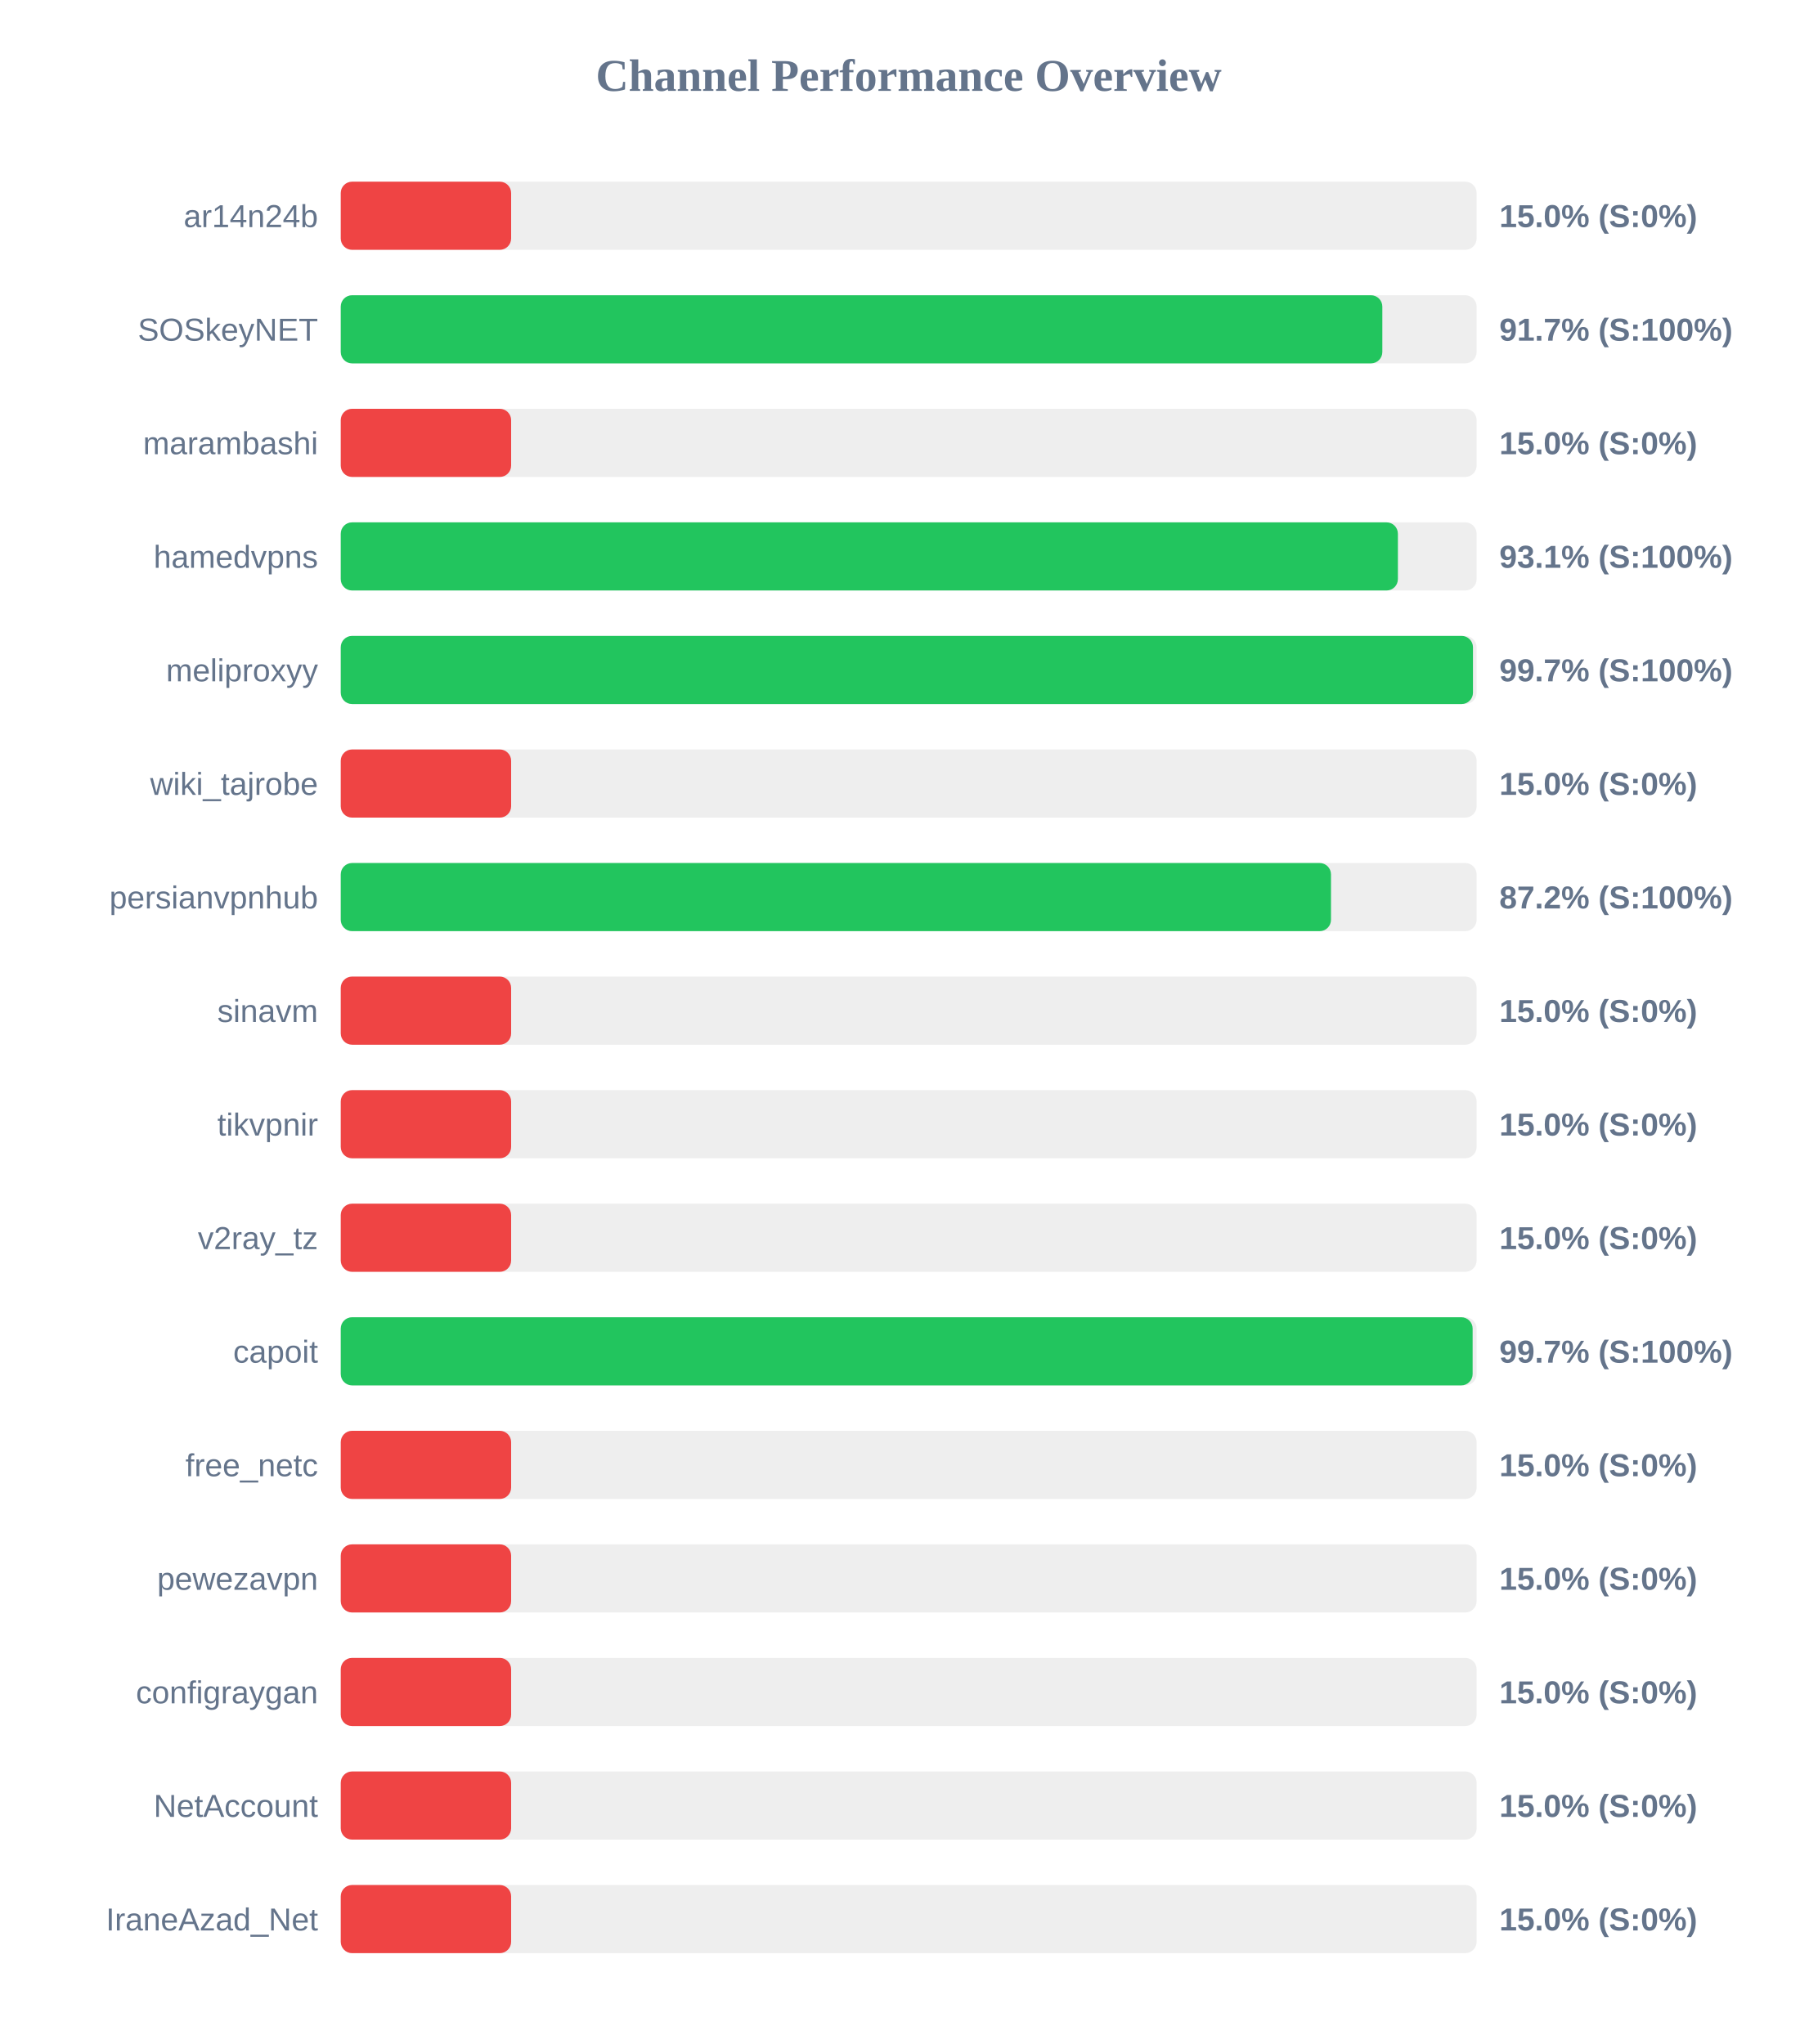
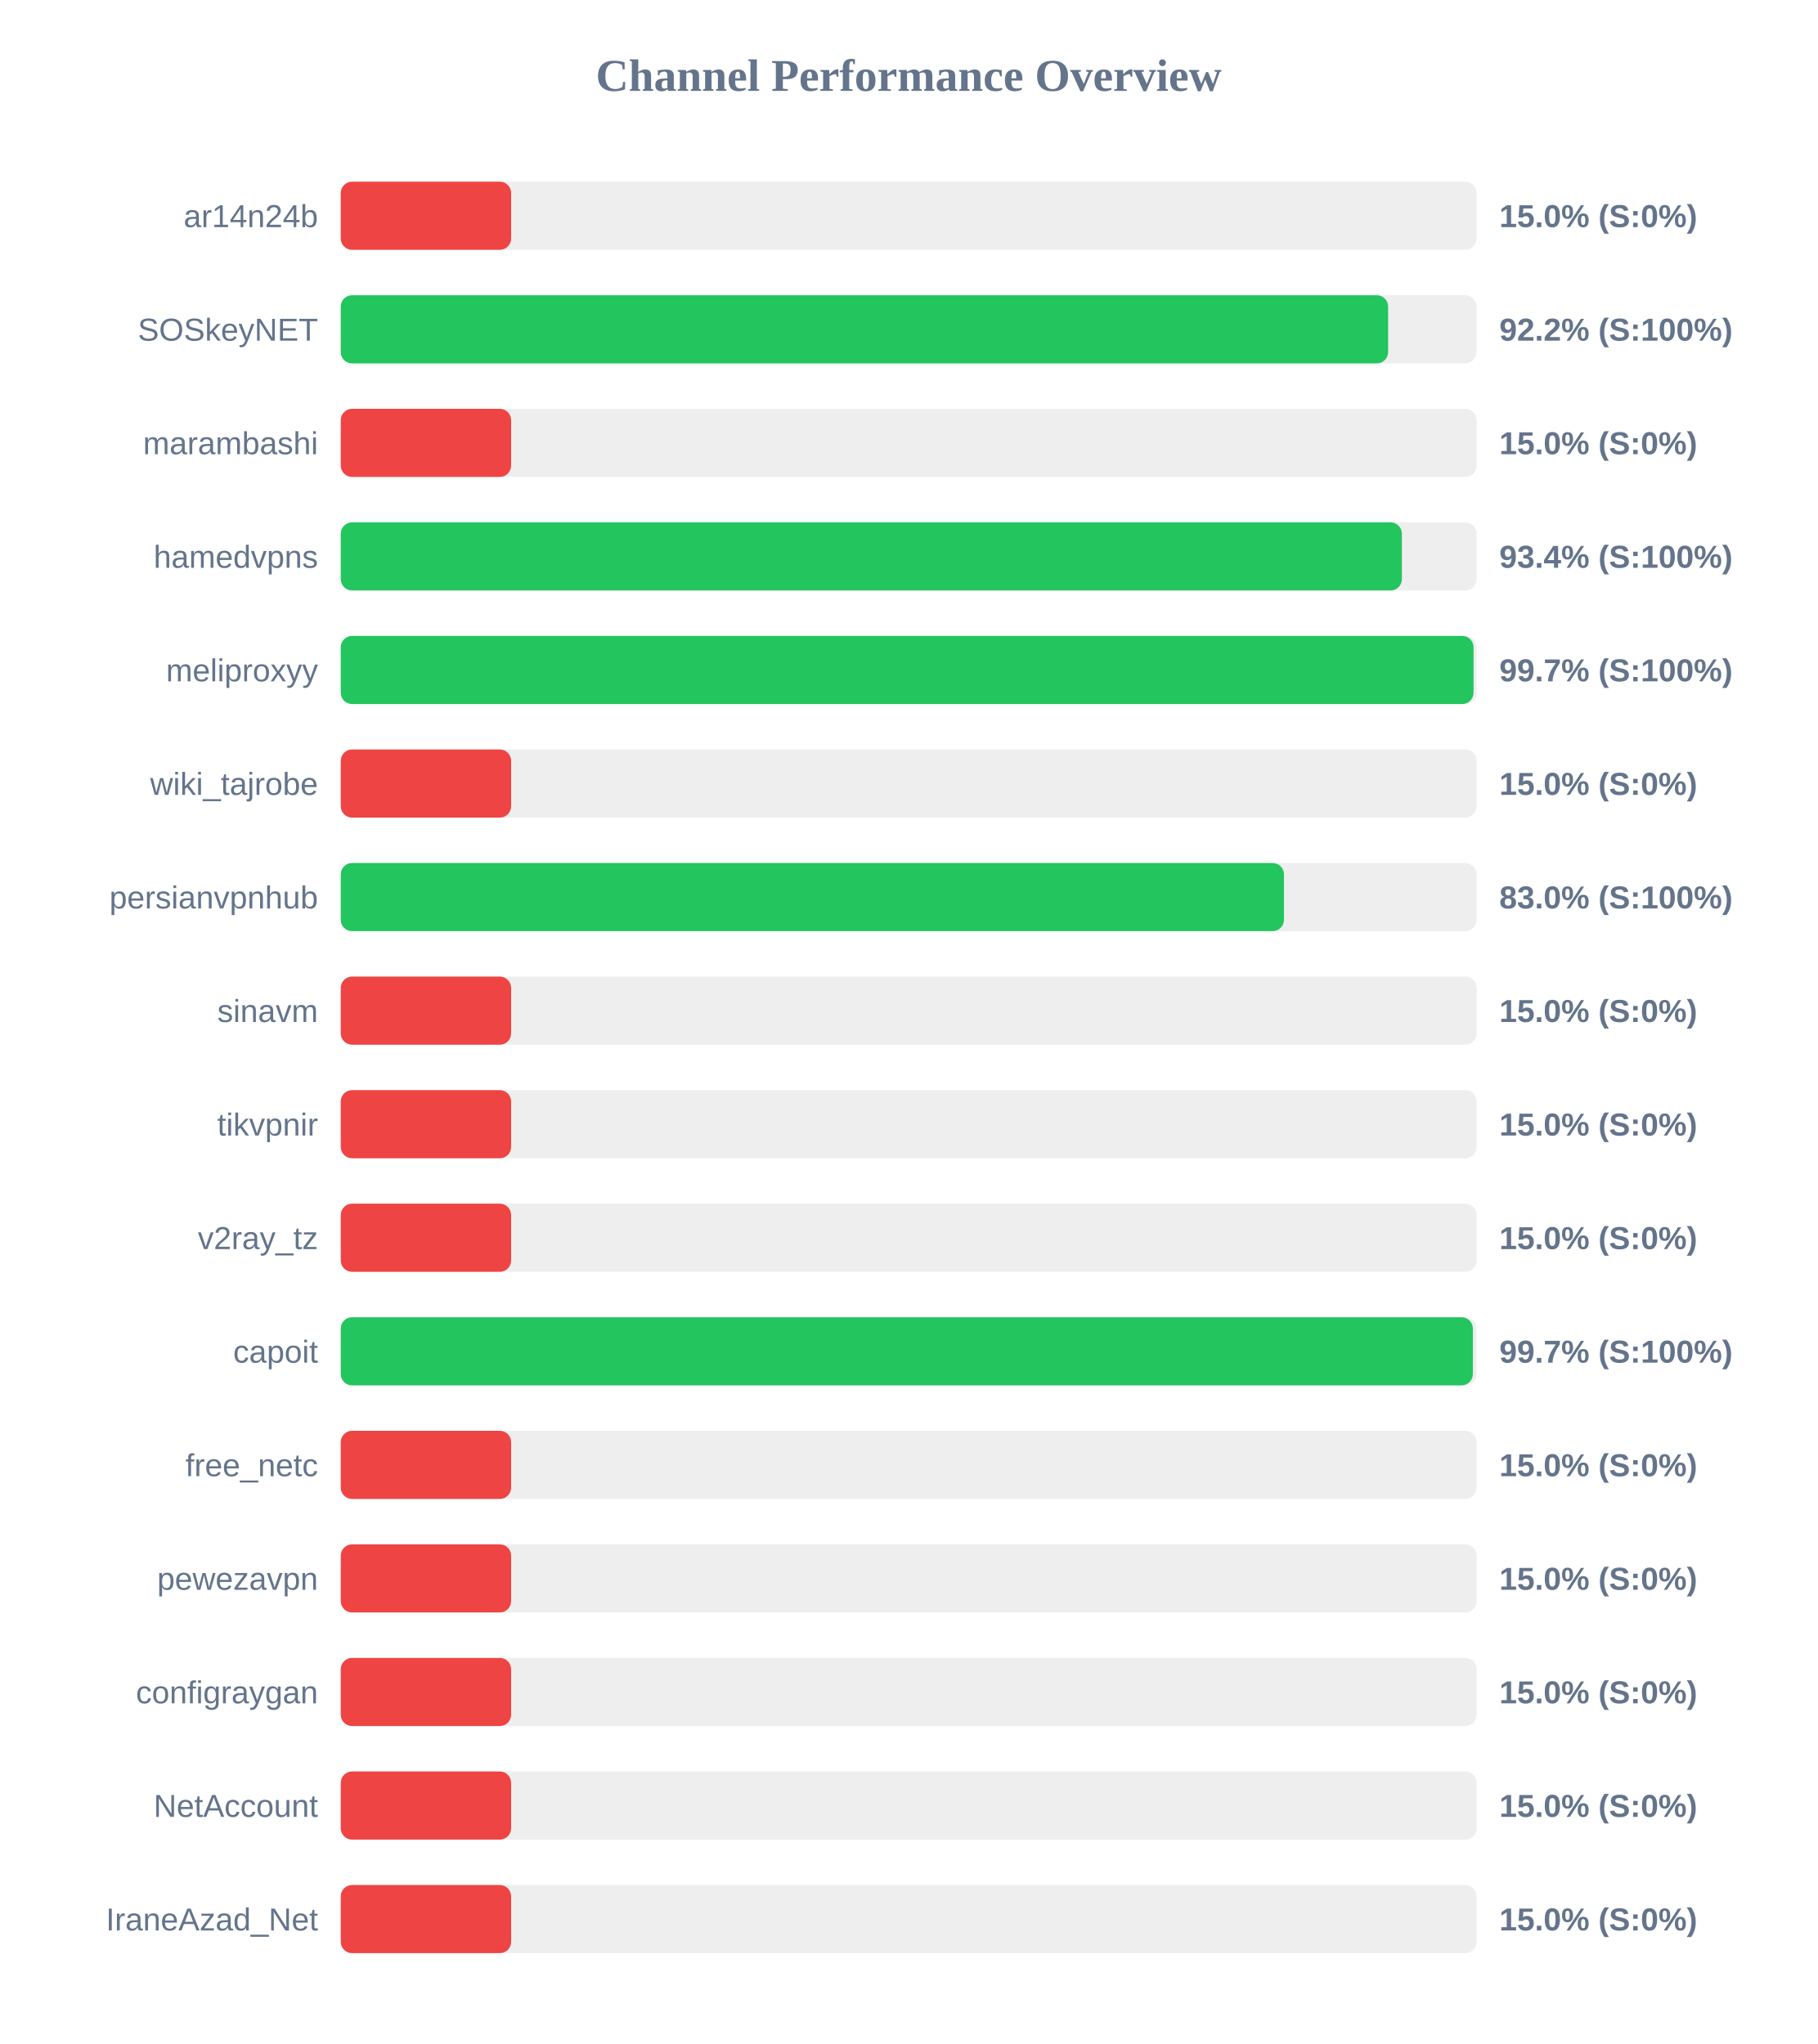
<svg xmlns="http://www.w3.org/2000/svg" width="800" height="900" version="1.1">
  <style>
        .row { font: 14px Arial; fill: #64748b; }
        .score { font: bold 14px Arial; fill: #64748b; }
    </style>
  <text x="400" y="40" text-anchor="middle" font-size="20px" font-weight="bold" fill="#64748b">Channel Performance Overview</text>
  <rect x="150" y="80" width="500" height="30" fill="#eee" rx="5" />
  <rect x="150" y="80" width="75.0" height="30" fill="#ef4444" rx="5" />
  <text x="140" y="100" text-anchor="end" class="row">ar14n24b</text>
  <text x="660" y="100" text-anchor="start" class="score">15.0% (S:0%)</text>
  <rect x="150" y="130" width="500" height="30" fill="#eee" rx="5" />
-   <rect x="150" y="130" width="458.5" height="30" fill="#22c55e" rx="5" />
+   <rect x="150" y="130" width="461.05" height="30" fill="#22c55e" rx="5" />
  <text x="140" y="150" text-anchor="end" class="row">SOSkeyNET</text>
-   <text x="660" y="150" text-anchor="start" class="score">91.7% (S:100%)</text>
+   <text x="660" y="150" text-anchor="start" class="score">92.2% (S:100%)</text>
  <rect x="150" y="180" width="500" height="30" fill="#eee" rx="5" />
  <rect x="150" y="180" width="75.0" height="30" fill="#ef4444" rx="5" />
  <text x="140" y="200" text-anchor="end" class="row">marambashi</text>
  <text x="660" y="200" text-anchor="start" class="score">15.0% (S:0%)</text>
  <rect x="150" y="230" width="500" height="30" fill="#eee" rx="5" />
-   <rect x="150" y="230" width="465.35" height="30" fill="#22c55e" rx="5" />
+   <rect x="150" y="230" width="467.1" height="30" fill="#22c55e" rx="5" />
  <text x="140" y="250" text-anchor="end" class="row">hamedvpns</text>
-   <text x="660" y="250" text-anchor="start" class="score">93.1% (S:100%)</text>
+   <text x="660" y="250" text-anchor="start" class="score">93.4% (S:100%)</text>
  <rect x="150" y="280" width="500" height="30" fill="#eee" rx="5" />
-   <rect x="150" y="280" width="498.4" height="30" fill="#22c55e" rx="5" />
+   <rect x="150" y="280" width="498.65" height="30" fill="#22c55e" rx="5" />
  <text x="140" y="300" text-anchor="end" class="row">meliproxyy</text>
  <text x="660" y="300" text-anchor="start" class="score">99.7% (S:100%)</text>
  <rect x="150" y="330" width="500" height="30" fill="#eee" rx="5" />
  <rect x="150" y="330" width="75.0" height="30" fill="#ef4444" rx="5" />
  <text x="140" y="350" text-anchor="end" class="row">wiki_tajrobe</text>
  <text x="660" y="350" text-anchor="start" class="score">15.0% (S:0%)</text>
  <rect x="150" y="380" width="500" height="30" fill="#eee" rx="5" />
-   <rect x="150" y="380" width="435.9" height="30" fill="#22c55e" rx="5" />
+   <rect x="150" y="380" width="415.2" height="30" fill="#22c55e" rx="5" />
  <text x="140" y="400" text-anchor="end" class="row">persianvpnhub</text>
-   <text x="660" y="400" text-anchor="start" class="score">87.2% (S:100%)</text>
+   <text x="660" y="400" text-anchor="start" class="score">83.0% (S:100%)</text>
  <rect x="150" y="430" width="500" height="30" fill="#eee" rx="5" />
  <rect x="150" y="430" width="75.0" height="30" fill="#ef4444" rx="5" />
  <text x="140" y="450" text-anchor="end" class="row">sinavm</text>
  <text x="660" y="450" text-anchor="start" class="score">15.0% (S:0%)</text>
  <rect x="150" y="480" width="500" height="30" fill="#eee" rx="5" />
  <rect x="150" y="480" width="75.0" height="30" fill="#ef4444" rx="5" />
  <text x="140" y="500" text-anchor="end" class="row">tikvpnir</text>
  <text x="660" y="500" text-anchor="start" class="score">15.0% (S:0%)</text>
  <rect x="150" y="530" width="500" height="30" fill="#eee" rx="5" />
  <rect x="150" y="530" width="75.0" height="30" fill="#ef4444" rx="5" />
  <text x="140" y="550" text-anchor="end" class="row">v2ray_tz</text>
  <text x="660" y="550" text-anchor="start" class="score">15.0% (S:0%)</text>
  <rect x="150" y="580" width="500" height="30" fill="#eee" rx="5" />
-   <rect x="150" y="580" width="498.25" height="30" fill="#22c55e" rx="5" />
+   <rect x="150" y="580" width="498.35" height="30" fill="#22c55e" rx="5" />
  <text x="140" y="600" text-anchor="end" class="row">capoit</text>
  <text x="660" y="600" text-anchor="start" class="score">99.7% (S:100%)</text>
  <rect x="150" y="630" width="500" height="30" fill="#eee" rx="5" />
  <rect x="150" y="630" width="75.0" height="30" fill="#ef4444" rx="5" />
  <text x="140" y="650" text-anchor="end" class="row">free_netc</text>
  <text x="660" y="650" text-anchor="start" class="score">15.0% (S:0%)</text>
  <rect x="150" y="680" width="500" height="30" fill="#eee" rx="5" />
  <rect x="150" y="680" width="75.0" height="30" fill="#ef4444" rx="5" />
  <text x="140" y="700" text-anchor="end" class="row">pewezavpn</text>
  <text x="660" y="700" text-anchor="start" class="score">15.0% (S:0%)</text>
  <rect x="150" y="730" width="500" height="30" fill="#eee" rx="5" />
  <rect x="150" y="730" width="75.0" height="30" fill="#ef4444" rx="5" />
  <text x="140" y="750" text-anchor="end" class="row">configraygan</text>
  <text x="660" y="750" text-anchor="start" class="score">15.0% (S:0%)</text>
  <rect x="150" y="780" width="500" height="30" fill="#eee" rx="5" />
  <rect x="150" y="780" width="75.0" height="30" fill="#ef4444" rx="5" />
  <text x="140" y="800" text-anchor="end" class="row">NetAccount</text>
  <text x="660" y="800" text-anchor="start" class="score">15.0% (S:0%)</text>
  <rect x="150" y="830" width="500" height="30" fill="#eee" rx="5" />
  <rect x="150" y="830" width="75.0" height="30" fill="#ef4444" rx="5" />
  <text x="140" y="850" text-anchor="end" class="row">IraneAzad_Net</text>
  <text x="660" y="850" text-anchor="start" class="score">15.0% (S:0%)</text>
</svg>
